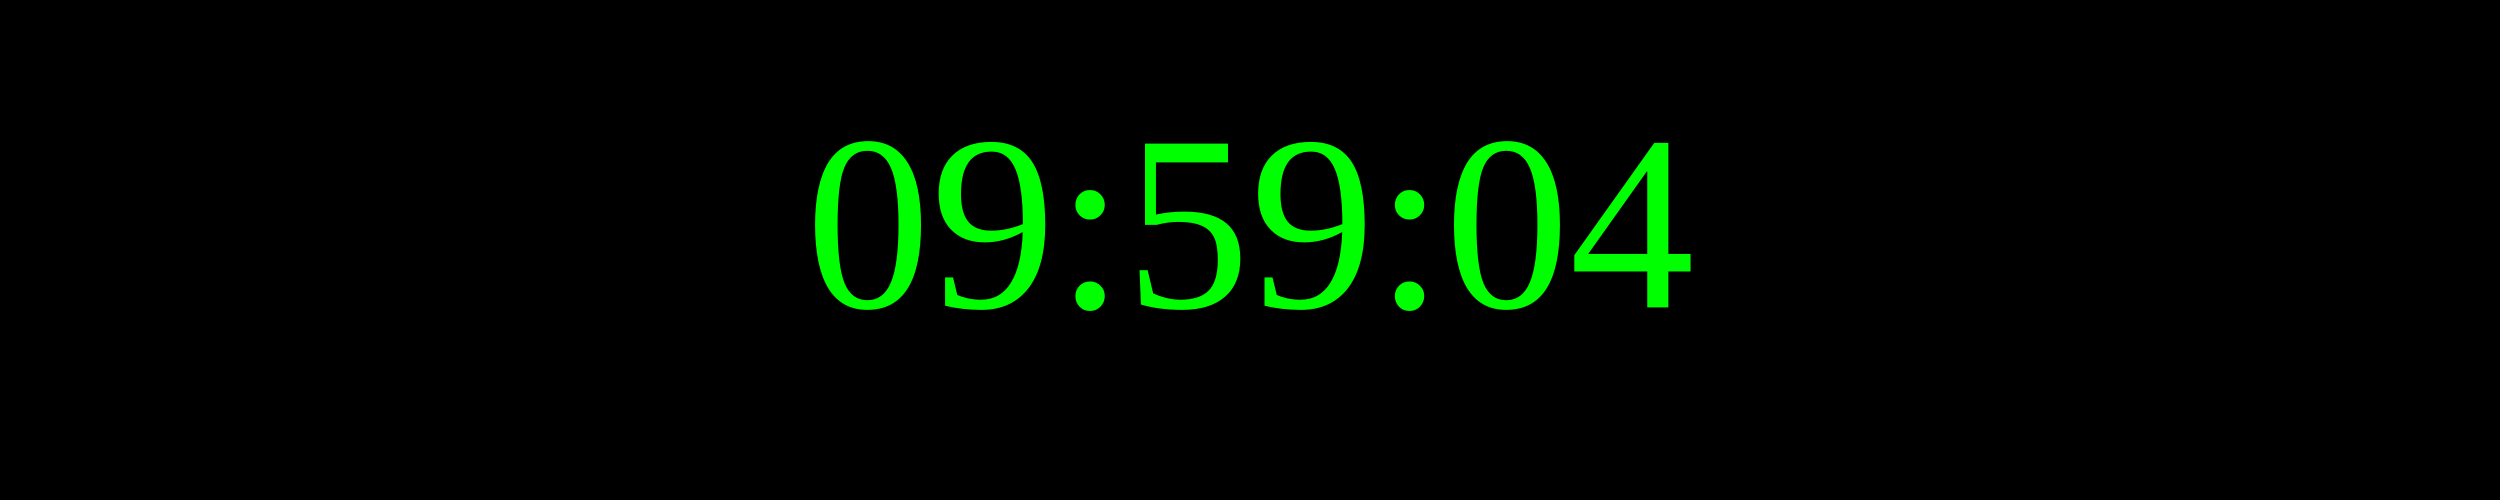
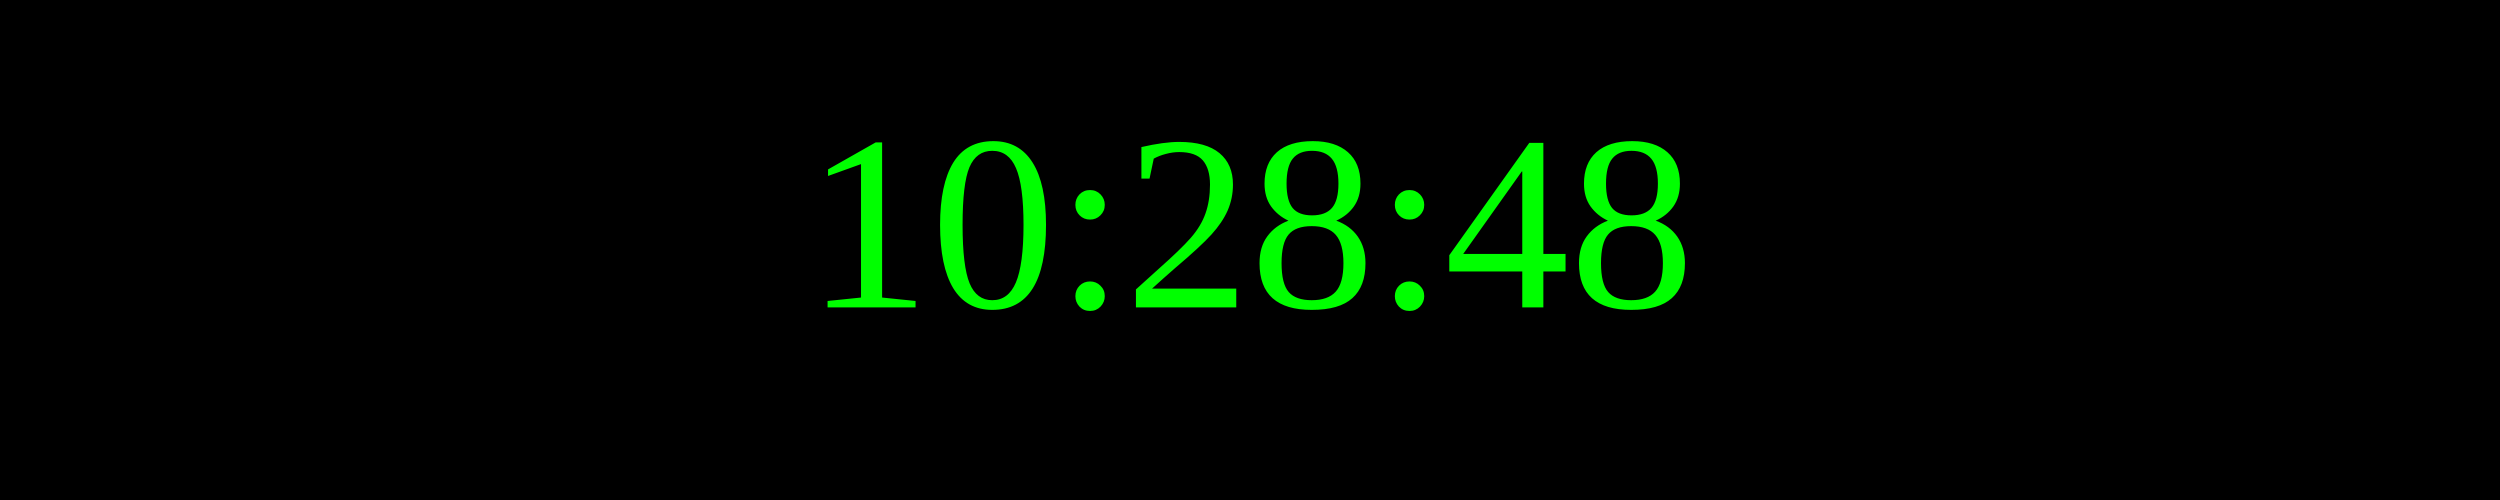
<svg xmlns="http://www.w3.org/2000/svg" width="250" height="50">
  <rect width="100%" height="100%" fill="black" />
  <text x="50%" y="50%" font-size="25" fill="lime" text-anchor="middle" dominant-baseline="middle">
- 09:59:04
+ 10:28:48
</text>
</svg>
